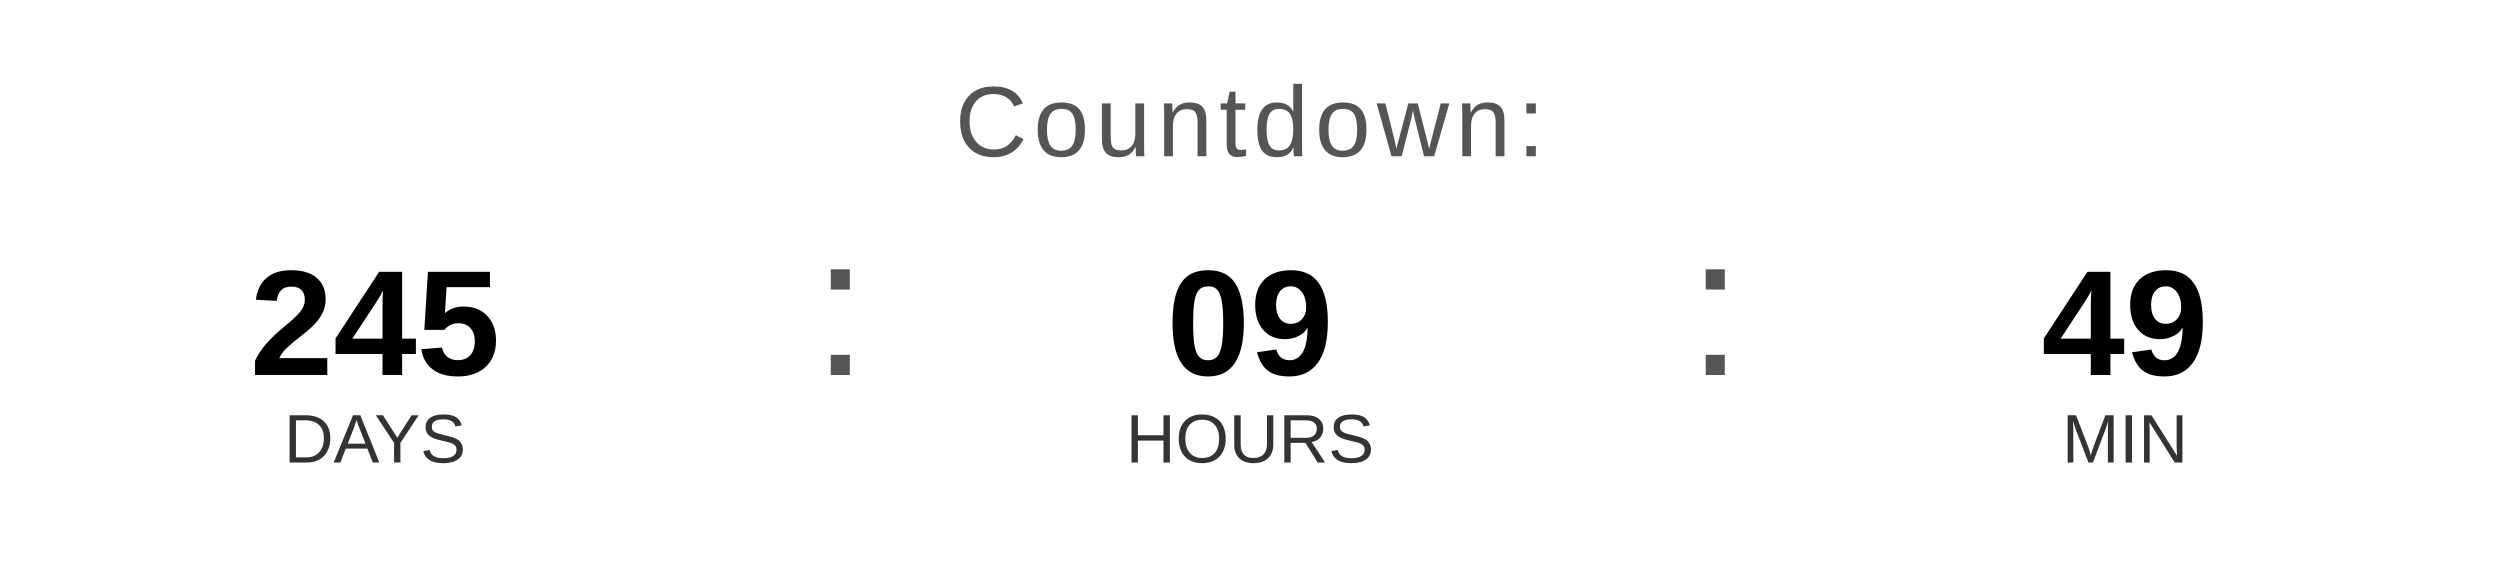
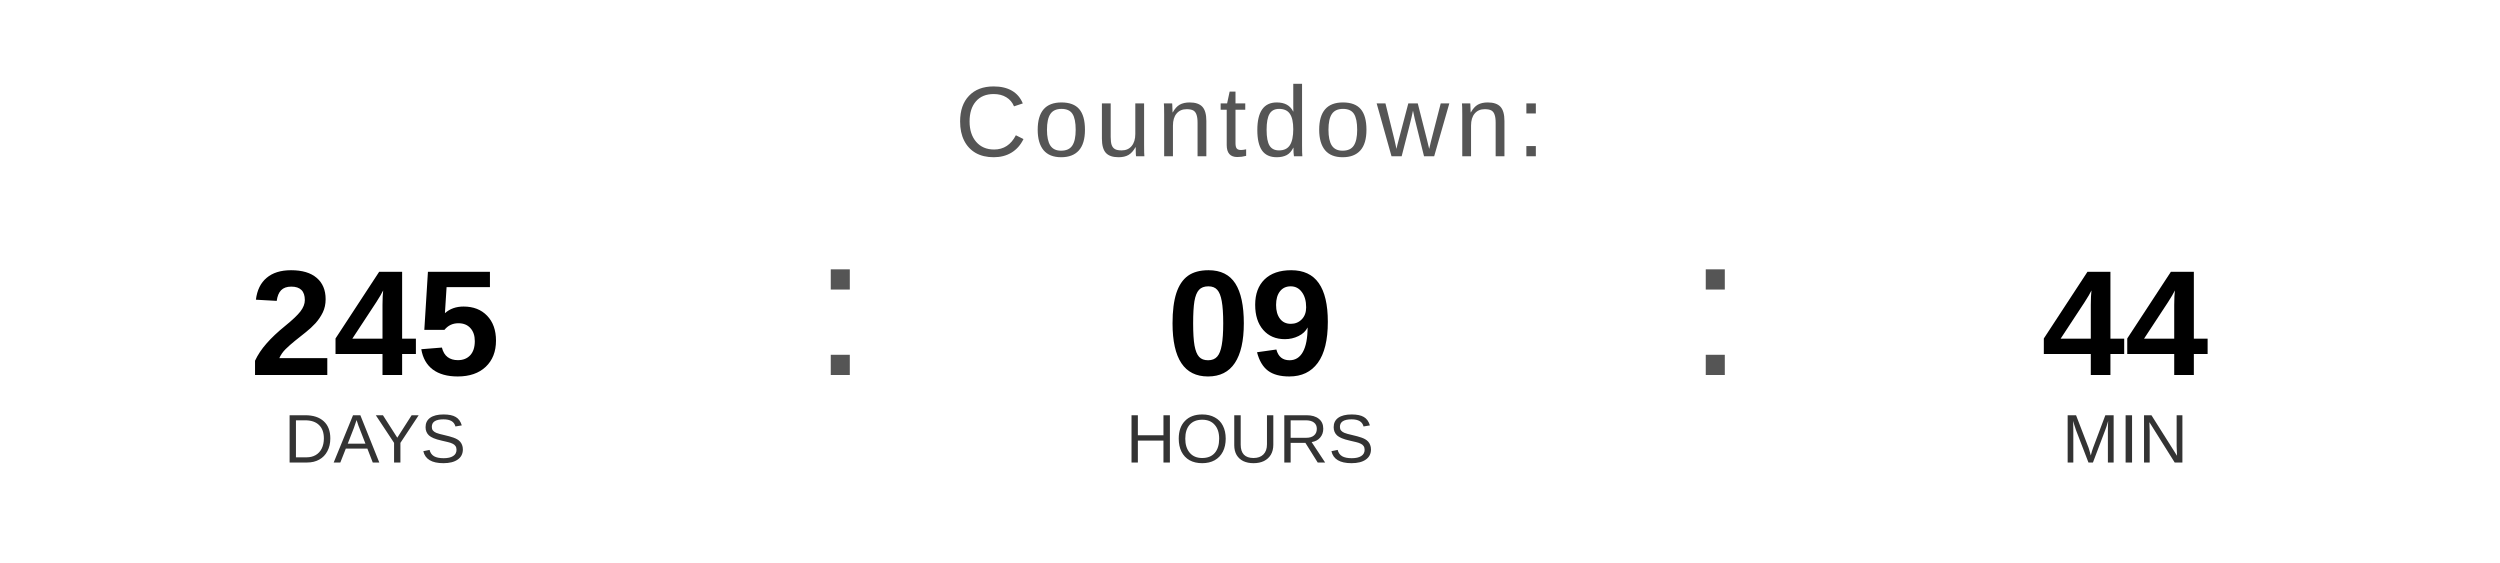
<svg xmlns="http://www.w3.org/2000/svg" width="400" height="90" viewBox="0 0 400 90">
  <text x="200" y="25" font-family="Arial, Helvetica, sans-serif" font-size="16" fill="#555555" text-anchor="middle" letter-spacing="1">
    Countdown:
  </text>
  <text x="60" y="60" font-family="Arial, Helvetica, sans-serif" font-size="24" font-weight="bold" fill="#000000" text-anchor="middle">245</text>
  <text x="60" y="74" font-family="Arial, Helvetica, sans-serif" font-size="11" fill="#333333" text-anchor="middle">DAYS</text>
  <text x="130" y="60" font-family="Arial, sans-serif" font-size="32" fill="#555555">:</text>
  <text x="200" y="60" font-family="Arial, Helvetica, sans-serif" font-size="24" font-weight="bold" fill="#000000" text-anchor="middle">09</text>
  <text x="200" y="74" font-family="Arial, Helvetica, sans-serif" font-size="11" fill="#333333" text-anchor="middle">HOURS</text>
  <text x="270" y="60" font-family="Arial, sans-serif" font-size="32" fill="#555555">:</text>
-   <text x="340" y="60" font-family="Arial, Helvetica, sans-serif" font-size="24" font-weight="bold" fill="#000000" text-anchor="middle">49</text>
+   <text x="340" y="60" font-family="Arial, Helvetica, sans-serif" font-size="24" font-weight="bold" fill="#000000" text-anchor="middle">44</text>
  <text x="340" y="74" font-family="Arial, Helvetica, sans-serif" font-size="11" fill="#333333" text-anchor="middle">MIN</text>
</svg>
